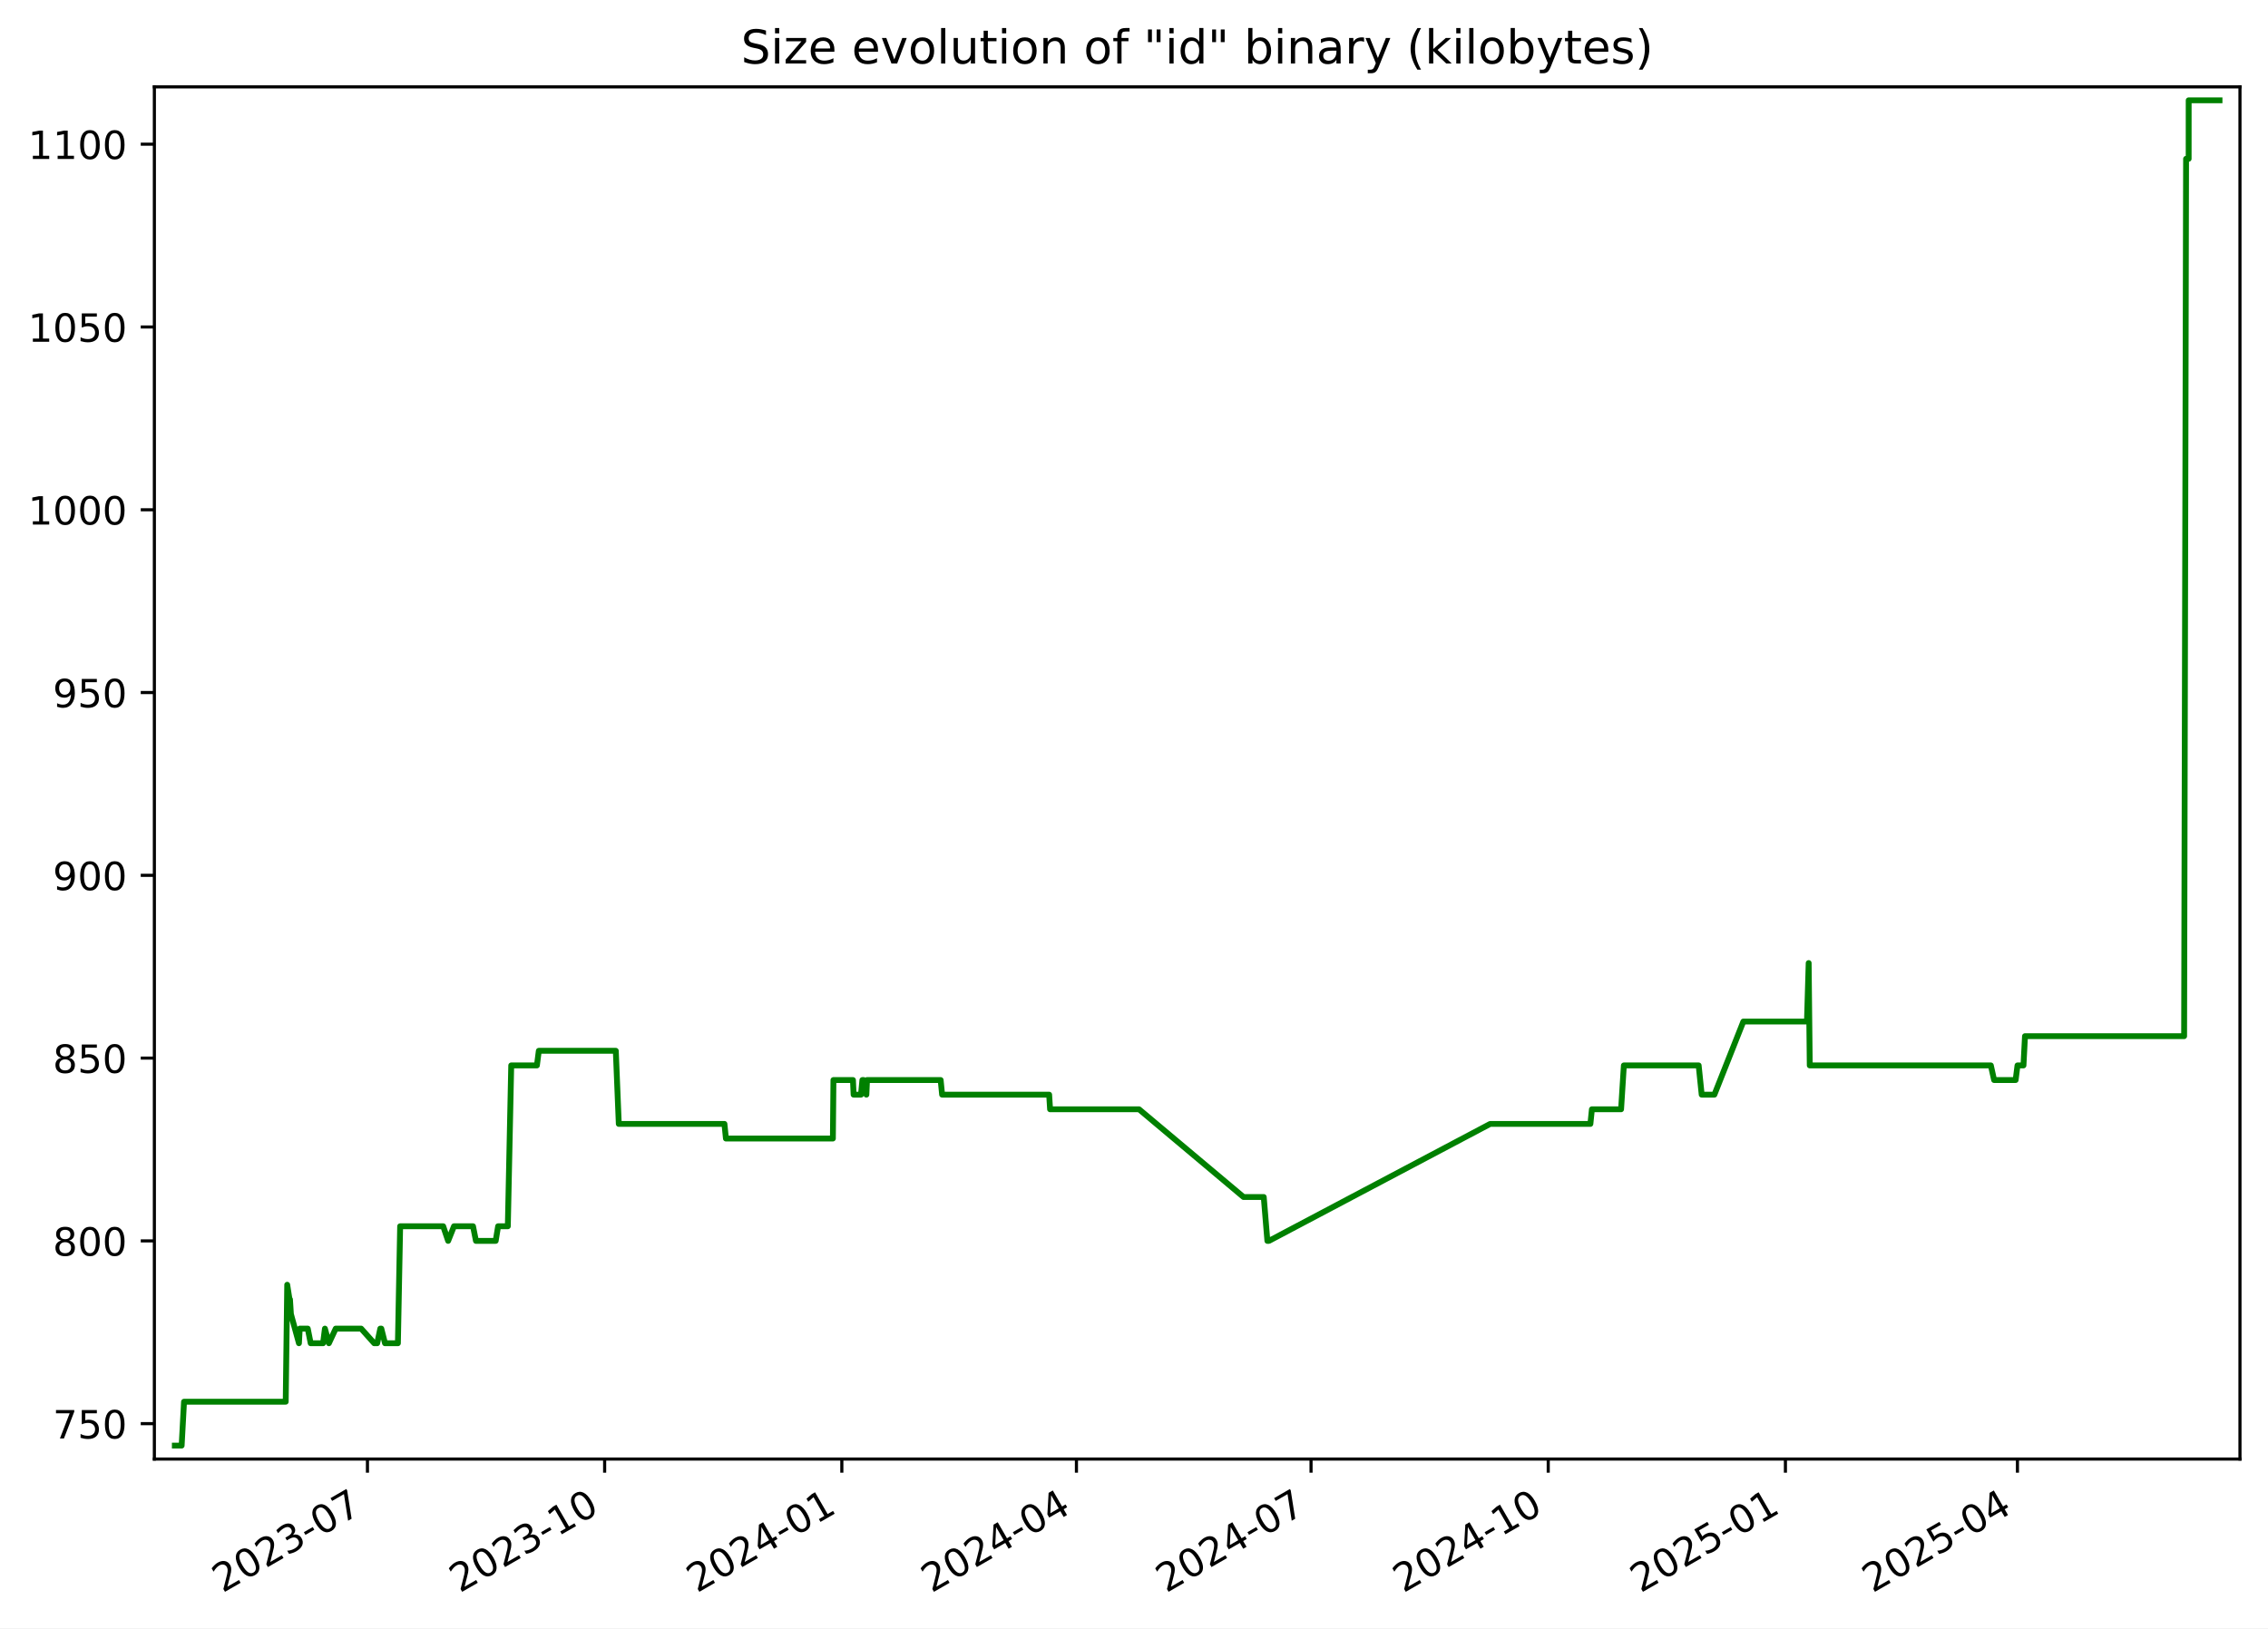
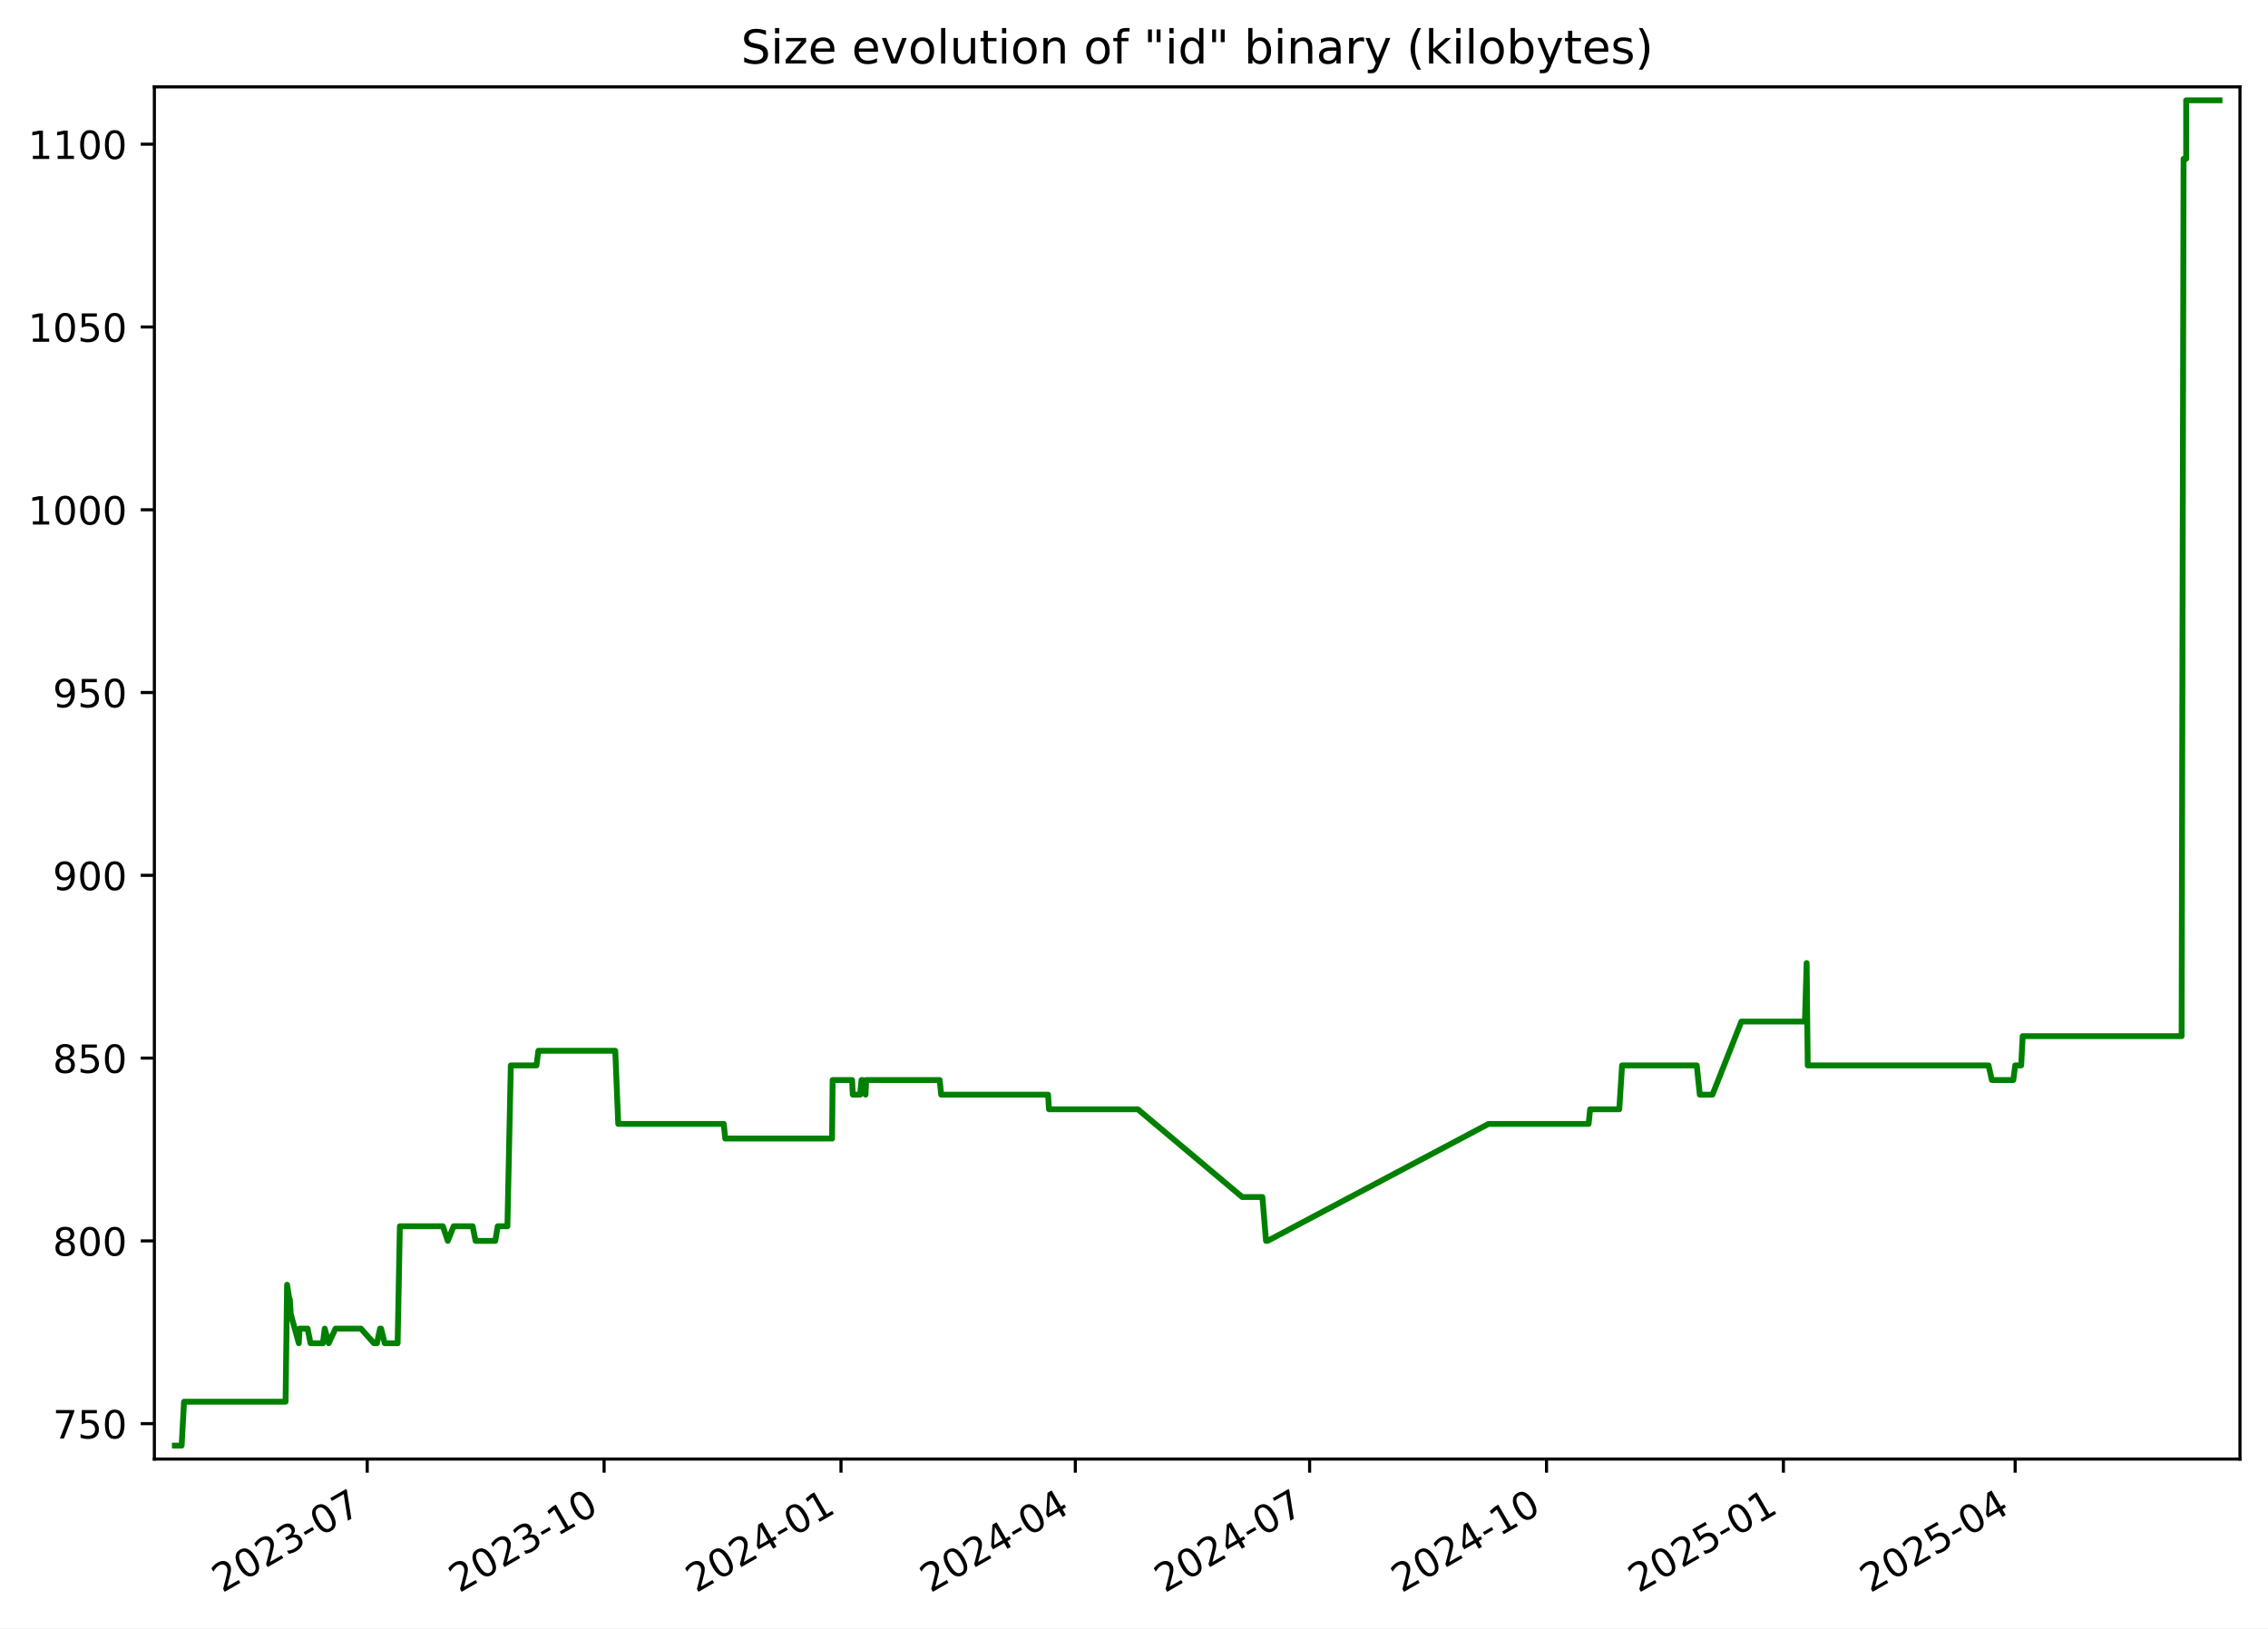
<svg xmlns="http://www.w3.org/2000/svg" xmlns:xlink="http://www.w3.org/1999/xlink" width="582.53pt" height="418.303pt" viewBox="0 0 582.53 418.303" version="1.1">
  <defs>
    <style type="text/css">*{stroke-linejoin: round; stroke-linecap: butt}</style>
  </defs>
  <g id="figure_1">
    <g id="patch_1">
      <path d="M -0 418.303  L 582.53 418.303  L 582.53 0  L -0 0  z " style="fill: #ffffff" />
    </g>
    <g id="axes_1">
      <g id="patch_2">
        <path d="M 39.65 374.83  L 575.33 374.83  L 575.33 22.318  L 39.65 22.318  z " style="fill: #ffffff" />
      </g>
      <g id="matplotlib.axis_1">
        <g id="xtick_1">
          <g id="line2d_1">
            <defs>
-               <path id="mb7fa1d970e" d="M 0 0  L 0 3.5  " style="stroke: #000000; stroke-width: 0.8" />
+               <path id="ma93d3a17b0" d="M 0 0  L 0 3.5  " style="stroke: #000000; stroke-width: 0.8" />
            </defs>
            <g>
-               <use xlink:href="#mb7fa1d970e" x="94.38" y="374.83" style="stroke: #000000; stroke-width: 0.8" />
+               <use xlink:href="#ma93d3a17b0" x="94.319" y="374.83" style="stroke: #000000; stroke-width: 0.8" />
            </g>
          </g>
          <g id="text_1">
-             <g transform="translate(57.15548 409.302) rotate(-30) scale(0.1 -0.1)">
+             <g transform="translate(57.09375 409.302) rotate(-30) scale(0.1 -0.1)">
              <defs>
                <path id="DejaVuSans-32" d="M 1228 531  L 3431 531  L 3431 0  L 469 0  L 469 531  Q 828 903 1448 1529  Q 2069 2156 2228 2338  Q 2531 2678 2651 2914  Q 2772 3150 2772 3378  Q 2772 3750 2511 3984  Q 2250 4219 1831 4219  Q 1534 4219 1204 4116  Q 875 4013 500 3803  L 500 4441  Q 881 4594 1212 4672  Q 1544 4750 1819 4750  Q 2544 4750 2975 4387  Q 3406 4025 3406 3419  Q 3406 3131 3298 2873  Q 3191 2616 2906 2266  Q 2828 2175 2409 1742  Q 1991 1309 1228 531  z " transform="scale(0.015625)" />
                <path id="DejaVuSans-30" d="M 2034 4250  Q 1547 4250 1301 3770  Q 1056 3291 1056 2328  Q 1056 1369 1301 889  Q 1547 409 2034 409  Q 2525 409 2770 889  Q 3016 1369 3016 2328  Q 3016 3291 2770 3770  Q 2525 4250 2034 4250  z M 2034 4750  Q 2819 4750 3233 4129  Q 3647 3509 3647 2328  Q 3647 1150 3233 529  Q 2819 -91 2034 -91  Q 1250 -91 836 529  Q 422 1150 422 2328  Q 422 3509 836 4129  Q 1250 4750 2034 4750  z " transform="scale(0.015625)" />
                <path id="DejaVuSans-33" d="M 2597 2516  Q 3050 2419 3304 2112  Q 3559 1806 3559 1356  Q 3559 666 3084 287  Q 2609 -91 1734 -91  Q 1441 -91 1130 -33  Q 819 25 488 141  L 488 750  Q 750 597 1062 519  Q 1375 441 1716 441  Q 2309 441 2620 675  Q 2931 909 2931 1356  Q 2931 1769 2642 2001  Q 2353 2234 1838 2234  L 1294 2234  L 1294 2753  L 1863 2753  Q 2328 2753 2575 2939  Q 2822 3125 2822 3475  Q 2822 3834 2567 4026  Q 2313 4219 1838 4219  Q 1578 4219 1281 4162  Q 984 4106 628 3988  L 628 4550  Q 988 4650 1302 4700  Q 1616 4750 1894 4750  Q 2613 4750 3031 4423  Q 3450 4097 3450 3541  Q 3450 3153 3228 2886  Q 3006 2619 2597 2516  z " transform="scale(0.015625)" />
                <path id="DejaVuSans-2d" d="M 313 2009  L 1997 2009  L 1997 1497  L 313 1497  L 313 2009  z " transform="scale(0.015625)" />
                <path id="DejaVuSans-37" d="M 525 4666  L 3525 4666  L 3525 4397  L 1831 0  L 1172 0  L 2766 4134  L 525 4134  L 525 4666  z " transform="scale(0.015625)" />
              </defs>
              <use xlink:href="#DejaVuSans-32" />
              <use xlink:href="#DejaVuSans-30" x="63.623" />
              <use xlink:href="#DejaVuSans-32" x="127.246" />
              <use xlink:href="#DejaVuSans-33" x="190.869" />
              <use xlink:href="#DejaVuSans-2d" x="254.492" />
              <use xlink:href="#DejaVuSans-30" x="290.576" />
              <use xlink:href="#DejaVuSans-37" x="354.199" />
            </g>
          </g>
        </g>
        <g id="xtick_2">
          <g id="line2d_2">
            <g>
-               <use xlink:href="#mb7fa1d970e" x="155.301" y="374.83" style="stroke: #000000; stroke-width: 0.8" />
+               <use xlink:href="#ma93d3a17b0" x="155.163" y="374.83" style="stroke: #000000; stroke-width: 0.8" />
            </g>
          </g>
          <g id="text_2">
-             <g transform="translate(118.0761 409.302) rotate(-30) scale(0.1 -0.1)">
+             <g transform="translate(117.9384 409.302) rotate(-30) scale(0.1 -0.1)">
              <defs>
                <path id="DejaVuSans-31" d="M 794 531  L 1825 531  L 1825 4091  L 703 3866  L 703 4441  L 1819 4666  L 2450 4666  L 2450 531  L 3481 531  L 3481 0  L 794 0  L 794 531  z " transform="scale(0.015625)" />
              </defs>
              <use xlink:href="#DejaVuSans-32" />
              <use xlink:href="#DejaVuSans-30" x="63.623" />
              <use xlink:href="#DejaVuSans-32" x="127.246" />
              <use xlink:href="#DejaVuSans-33" x="190.869" />
              <use xlink:href="#DejaVuSans-2d" x="254.492" />
              <use xlink:href="#DejaVuSans-31" x="290.576" />
              <use xlink:href="#DejaVuSans-30" x="354.199" />
            </g>
          </g>
        </g>
        <g id="xtick_3">
          <g id="line2d_3">
            <g>
-               <use xlink:href="#mb7fa1d970e" x="216.222" y="374.83" style="stroke: #000000; stroke-width: 0.8" />
+               <use xlink:href="#ma93d3a17b0" x="216.008" y="374.83" style="stroke: #000000; stroke-width: 0.8" />
            </g>
          </g>
          <g id="text_3">
-             <g transform="translate(178.9967 409.302) rotate(-30) scale(0.1 -0.1)">
+             <g transform="translate(178.783 409.302) rotate(-30) scale(0.1 -0.1)">
              <defs>
                <path id="DejaVuSans-34" d="M 2419 4116  L 825 1625  L 2419 1625  L 2419 4116  z M 2253 4666  L 3047 4666  L 3047 1625  L 3713 1625  L 3713 1100  L 3047 1100  L 3047 0  L 2419 0  L 2419 1100  L 313 1100  L 313 1709  L 2253 4666  z " transform="scale(0.015625)" />
              </defs>
              <use xlink:href="#DejaVuSans-32" />
              <use xlink:href="#DejaVuSans-30" x="63.623" />
              <use xlink:href="#DejaVuSans-32" x="127.246" />
              <use xlink:href="#DejaVuSans-34" x="190.869" />
              <use xlink:href="#DejaVuSans-2d" x="254.492" />
              <use xlink:href="#DejaVuSans-30" x="290.576" />
              <use xlink:href="#DejaVuSans-31" x="354.199" />
            </g>
          </g>
        </g>
        <g id="xtick_4">
          <g id="line2d_4">
            <g>
-               <use xlink:href="#mb7fa1d970e" x="276.48" y="374.83" style="stroke: #000000; stroke-width: 0.8" />
+               <use xlink:href="#ma93d3a17b0" x="276.191" y="374.83" style="stroke: #000000; stroke-width: 0.8" />
            </g>
          </g>
          <g id="text_4">
-             <g transform="translate(239.2552 409.302) rotate(-30) scale(0.1 -0.1)">
+             <g transform="translate(238.9663 409.302) rotate(-30) scale(0.1 -0.1)">
              <use xlink:href="#DejaVuSans-32" />
              <use xlink:href="#DejaVuSans-30" x="63.623" />
              <use xlink:href="#DejaVuSans-32" x="127.246" />
              <use xlink:href="#DejaVuSans-34" x="190.869" />
              <use xlink:href="#DejaVuSans-2d" x="254.492" />
              <use xlink:href="#DejaVuSans-30" x="290.576" />
              <use xlink:href="#DejaVuSans-34" x="354.199" />
            </g>
          </g>
        </g>
        <g id="xtick_5">
          <g id="line2d_5">
            <g>
-               <use xlink:href="#mb7fa1d970e" x="336.738" y="374.83" style="stroke: #000000; stroke-width: 0.8" />
+               <use xlink:href="#ma93d3a17b0" x="336.374" y="374.83" style="stroke: #000000; stroke-width: 0.8" />
            </g>
          </g>
          <g id="text_5">
-             <g transform="translate(299.5137 409.302) rotate(-30) scale(0.1 -0.1)">
+             <g transform="translate(299.1496 409.302) rotate(-30) scale(0.1 -0.1)">
              <use xlink:href="#DejaVuSans-32" />
              <use xlink:href="#DejaVuSans-30" x="63.623" />
              <use xlink:href="#DejaVuSans-32" x="127.246" />
              <use xlink:href="#DejaVuSans-34" x="190.869" />
              <use xlink:href="#DejaVuSans-2d" x="254.492" />
              <use xlink:href="#DejaVuSans-30" x="290.576" />
              <use xlink:href="#DejaVuSans-37" x="354.199" />
            </g>
          </g>
        </g>
        <g id="xtick_6">
          <g id="line2d_6">
            <g>
-               <use xlink:href="#mb7fa1d970e" x="397.659" y="374.83" style="stroke: #000000; stroke-width: 0.8" />
+               <use xlink:href="#ma93d3a17b0" x="397.219" y="374.83" style="stroke: #000000; stroke-width: 0.8" />
            </g>
          </g>
          <g id="text_6">
-             <g transform="translate(360.4343 409.302) rotate(-30) scale(0.1 -0.1)">
+             <g transform="translate(359.9942 409.302) rotate(-30) scale(0.1 -0.1)">
              <use xlink:href="#DejaVuSans-32" />
              <use xlink:href="#DejaVuSans-30" x="63.623" />
              <use xlink:href="#DejaVuSans-32" x="127.246" />
              <use xlink:href="#DejaVuSans-34" x="190.869" />
              <use xlink:href="#DejaVuSans-2d" x="254.492" />
              <use xlink:href="#DejaVuSans-31" x="290.576" />
              <use xlink:href="#DejaVuSans-30" x="354.199" />
            </g>
          </g>
        </g>
        <g id="xtick_7">
          <g id="line2d_7">
            <g>
-               <use xlink:href="#mb7fa1d970e" x="458.58" y="374.83" style="stroke: #000000; stroke-width: 0.8" />
+               <use xlink:href="#ma93d3a17b0" x="458.064" y="374.83" style="stroke: #000000; stroke-width: 0.8" />
            </g>
          </g>
          <g id="text_7">
-             <g transform="translate(421.3549 409.302) rotate(-30) scale(0.1 -0.1)">
+             <g transform="translate(420.8388 409.302) rotate(-30) scale(0.1 -0.1)">
              <defs>
                <path id="DejaVuSans-35" d="M 691 4666  L 3169 4666  L 3169 4134  L 1269 4134  L 1269 2991  Q 1406 3038 1543 3061  Q 1681 3084 1819 3084  Q 2600 3084 3056 2656  Q 3513 2228 3513 1497  Q 3513 744 3044 326  Q 2575 -91 1722 -91  Q 1428 -91 1123 -41  Q 819 9 494 109  L 494 744  Q 775 591 1075 516  Q 1375 441 1709 441  Q 2250 441 2565 725  Q 2881 1009 2881 1497  Q 2881 1984 2565 2268  Q 2250 2553 1709 2553  Q 1456 2553 1204 2497  Q 953 2441 691 2322  L 691 4666  z " transform="scale(0.015625)" />
              </defs>
              <use xlink:href="#DejaVuSans-32" />
              <use xlink:href="#DejaVuSans-30" x="63.623" />
              <use xlink:href="#DejaVuSans-32" x="127.246" />
              <use xlink:href="#DejaVuSans-35" x="190.869" />
              <use xlink:href="#DejaVuSans-2d" x="254.492" />
              <use xlink:href="#DejaVuSans-30" x="290.576" />
              <use xlink:href="#DejaVuSans-31" x="354.199" />
            </g>
          </g>
        </g>
        <g id="xtick_8">
          <g id="line2d_8">
            <g>
-               <use xlink:href="#mb7fa1d970e" x="518.176" y="374.83" style="stroke: #000000; stroke-width: 0.8" />
+               <use xlink:href="#ma93d3a17b0" x="517.586" y="374.83" style="stroke: #000000; stroke-width: 0.8" />
            </g>
          </g>
          <g id="text_8">
-             <g transform="translate(480.9512 409.302) rotate(-30) scale(0.1 -0.1)">
+             <g transform="translate(480.3607 409.302) rotate(-30) scale(0.1 -0.1)">
              <use xlink:href="#DejaVuSans-32" />
              <use xlink:href="#DejaVuSans-30" x="63.623" />
              <use xlink:href="#DejaVuSans-32" x="127.246" />
              <use xlink:href="#DejaVuSans-35" x="190.869" />
              <use xlink:href="#DejaVuSans-2d" x="254.492" />
              <use xlink:href="#DejaVuSans-30" x="290.576" />
              <use xlink:href="#DejaVuSans-34" x="354.199" />
            </g>
          </g>
        </g>
      </g>
      <g id="matplotlib.axis_2">
        <g id="ytick_1">
          <g id="line2d_9">
            <defs>
-               <path id="m66c21bfe5f" d="M 0 0  L -3.5 0  " style="stroke: #000000; stroke-width: 0.8" />
+               <path id="mbc932c682a" d="M 0 0  L -3.5 0  " style="stroke: #000000; stroke-width: 0.8" />
            </defs>
            <g>
-               <use xlink:href="#m66c21bfe5f" x="39.65" y="365.739" style="stroke: #000000; stroke-width: 0.8" />
+               <use xlink:href="#mbc932c682a" x="39.65" y="365.739" style="stroke: #000000; stroke-width: 0.8" />
            </g>
          </g>
          <g id="text_9">
            <g transform="translate(13.5625 369.5386) scale(0.1 -0.1)">
              <use xlink:href="#DejaVuSans-37" />
              <use xlink:href="#DejaVuSans-35" x="63.623" />
              <use xlink:href="#DejaVuSans-30" x="127.246" />
            </g>
          </g>
        </g>
        <g id="ytick_2">
          <g id="line2d_10">
            <g>
-               <use xlink:href="#m66c21bfe5f" x="39.65" y="318.783" style="stroke: #000000; stroke-width: 0.8" />
+               <use xlink:href="#mbc932c682a" x="39.65" y="318.783" style="stroke: #000000; stroke-width: 0.8" />
            </g>
          </g>
          <g id="text_10">
            <g transform="translate(13.5625 322.582) scale(0.1 -0.1)">
              <defs>
                <path id="DejaVuSans-38" d="M 2034 2216  Q 1584 2216 1326 1975  Q 1069 1734 1069 1313  Q 1069 891 1326 650  Q 1584 409 2034 409  Q 2484 409 2743 651  Q 3003 894 3003 1313  Q 3003 1734 2745 1975  Q 2488 2216 2034 2216  z M 1403 2484  Q 997 2584 770 2862  Q 544 3141 544 3541  Q 544 4100 942 4425  Q 1341 4750 2034 4750  Q 2731 4750 3128 4425  Q 3525 4100 3525 3541  Q 3525 3141 3298 2862  Q 3072 2584 2669 2484  Q 3125 2378 3379 2068  Q 3634 1759 3634 1313  Q 3634 634 3220 271  Q 2806 -91 2034 -91  Q 1263 -91 848 271  Q 434 634 434 1313  Q 434 1759 690 2068  Q 947 2378 1403 2484  z M 1172 3481  Q 1172 3119 1398 2916  Q 1625 2713 2034 2713  Q 2441 2713 2670 2916  Q 2900 3119 2900 3481  Q 2900 3844 2670 4047  Q 2441 4250 2034 4250  Q 1625 4250 1398 4047  Q 1172 3844 1172 3481  z " transform="scale(0.015625)" />
              </defs>
              <use xlink:href="#DejaVuSans-38" />
              <use xlink:href="#DejaVuSans-30" x="63.623" />
              <use xlink:href="#DejaVuSans-30" x="127.246" />
            </g>
          </g>
        </g>
        <g id="ytick_3">
          <g id="line2d_11">
            <g>
-               <use xlink:href="#m66c21bfe5f" x="39.65" y="271.826" style="stroke: #000000; stroke-width: 0.8" />
+               <use xlink:href="#mbc932c682a" x="39.65" y="271.826" style="stroke: #000000; stroke-width: 0.8" />
            </g>
          </g>
          <g id="text_11">
            <g transform="translate(13.5625 275.6255) scale(0.1 -0.1)">
              <use xlink:href="#DejaVuSans-38" />
              <use xlink:href="#DejaVuSans-35" x="63.623" />
              <use xlink:href="#DejaVuSans-30" x="127.246" />
            </g>
          </g>
        </g>
        <g id="ytick_4">
          <g id="line2d_12">
            <g>
-               <use xlink:href="#m66c21bfe5f" x="39.65" y="224.87" style="stroke: #000000; stroke-width: 0.8" />
+               <use xlink:href="#mbc932c682a" x="39.65" y="224.87" style="stroke: #000000; stroke-width: 0.8" />
            </g>
          </g>
          <g id="text_12">
            <g transform="translate(13.5625 228.669) scale(0.1 -0.1)">
              <defs>
                <path id="DejaVuSans-39" d="M 703 97  L 703 672  Q 941 559 1184 500  Q 1428 441 1663 441  Q 2288 441 2617 861  Q 2947 1281 2994 2138  Q 2813 1869 2534 1725  Q 2256 1581 1919 1581  Q 1219 1581 811 2004  Q 403 2428 403 3163  Q 403 3881 828 4315  Q 1253 4750 1959 4750  Q 2769 4750 3195 4129  Q 3622 3509 3622 2328  Q 3622 1225 3098 567  Q 2575 -91 1691 -91  Q 1453 -91 1209 -44  Q 966 3 703 97  z M 1959 2075  Q 2384 2075 2632 2365  Q 2881 2656 2881 3163  Q 2881 3666 2632 3958  Q 2384 4250 1959 4250  Q 1534 4250 1286 3958  Q 1038 3666 1038 3163  Q 1038 2656 1286 2365  Q 1534 2075 1959 2075  z " transform="scale(0.015625)" />
              </defs>
              <use xlink:href="#DejaVuSans-39" />
              <use xlink:href="#DejaVuSans-30" x="63.623" />
              <use xlink:href="#DejaVuSans-30" x="127.246" />
            </g>
          </g>
        </g>
        <g id="ytick_5">
          <g id="line2d_13">
            <g>
-               <use xlink:href="#m66c21bfe5f" x="39.65" y="177.913" style="stroke: #000000; stroke-width: 0.8" />
+               <use xlink:href="#mbc932c682a" x="39.65" y="177.913" style="stroke: #000000; stroke-width: 0.8" />
            </g>
          </g>
          <g id="text_13">
            <g transform="translate(13.5625 181.7125) scale(0.1 -0.1)">
              <use xlink:href="#DejaVuSans-39" />
              <use xlink:href="#DejaVuSans-35" x="63.623" />
              <use xlink:href="#DejaVuSans-30" x="127.246" />
            </g>
          </g>
        </g>
        <g id="ytick_6">
          <g id="line2d_14">
            <g>
-               <use xlink:href="#m66c21bfe5f" x="39.65" y="130.957" style="stroke: #000000; stroke-width: 0.8" />
+               <use xlink:href="#mbc932c682a" x="39.65" y="130.957" style="stroke: #000000; stroke-width: 0.8" />
            </g>
          </g>
          <g id="text_14">
            <g transform="translate(7.2 134.756) scale(0.1 -0.1)">
              <use xlink:href="#DejaVuSans-31" />
              <use xlink:href="#DejaVuSans-30" x="63.623" />
              <use xlink:href="#DejaVuSans-30" x="127.246" />
              <use xlink:href="#DejaVuSans-30" x="190.869" />
            </g>
          </g>
        </g>
        <g id="ytick_7">
          <g id="line2d_15">
            <g>
-               <use xlink:href="#m66c21bfe5f" x="39.65" y="84" style="stroke: #000000; stroke-width: 0.8" />
+               <use xlink:href="#mbc932c682a" x="39.65" y="84" style="stroke: #000000; stroke-width: 0.8" />
            </g>
          </g>
          <g id="text_15">
            <g transform="translate(7.2 87.79943) scale(0.1 -0.1)">
              <use xlink:href="#DejaVuSans-31" />
              <use xlink:href="#DejaVuSans-30" x="63.623" />
              <use xlink:href="#DejaVuSans-35" x="127.246" />
              <use xlink:href="#DejaVuSans-30" x="190.869" />
            </g>
          </g>
        </g>
        <g id="ytick_8">
          <g id="line2d_16">
            <g>
-               <use xlink:href="#m66c21bfe5f" x="39.65" y="37.044" style="stroke: #000000; stroke-width: 0.8" />
+               <use xlink:href="#mbc932c682a" x="39.65" y="37.044" style="stroke: #000000; stroke-width: 0.8" />
            </g>
          </g>
          <g id="text_16">
            <g transform="translate(7.2 40.84291) scale(0.1 -0.1)">
              <use xlink:href="#DejaVuSans-31" />
              <use xlink:href="#DejaVuSans-31" x="63.623" />
              <use xlink:href="#DejaVuSans-30" x="127.246" />
              <use xlink:href="#DejaVuSans-30" x="190.869" />
            </g>
          </g>
        </g>
      </g>
      <g id="line2d_17">
-         <path d="M 44.902 371.374  L 46.655 371.374  L 47.268 360.105  L 73.384 360.105  L 73.772 330.052  L 74.364 333.809  L 74.483 333.809  L 74.718 337.565  L 76.782 345.078  L 76.985 341.322  L 79.048 341.322  L 79.798 345.078  L 82.979 345.078  L 83.456 341.322  L 84.476 345.078  L 86.23 341.322  L 92.76 341.322  L 96.116 345.078  L 96.884 345.078  L 97.68 341.322  L 97.94 341.322  L 98.886 345.078  L 102.2 345.078  L 102.777 315.026  L 113.835 315.026  L 115.104 318.783  L 116.605 315.026  L 121.496 315.026  L 122.245 318.783  L 127.317 318.783  L 127.937 315.026  L 130.435 315.026  L 131.307 273.705  L 137.906 273.705  L 138.392 269.948  L 158.168 269.948  L 158.936 288.731  L 186.072 288.731  L 186.451 292.487  L 213.924 292.487  L 214.067 277.461  L 219.083 277.461  L 219.246 281.218  L 221.143 281.218  L 221.5 277.461  L 221.836 277.461  L 222.526 281.218  L 222.693 277.461  L 241.606 277.461  L 241.978 281.218  L 269.474 281.218  L 269.709 284.974  L 292.558 284.974  L 319.397 307.513  L 324.591 307.513  L 325.524 318.783  L 325.927 318.783  L 382.75 288.731  L 408.49 288.731  L 408.876 284.974  L 416.371 284.974  L 417.087 273.705  L 436.299 273.705  L 437.076 281.218  L 440.336 281.218  L 447.774 262.435  L 464.113 262.435  L 464.554 247.409  L 464.832 273.705  L 511.344 273.705  L 512.181 277.461  L 517.71 277.461  L 518.187 273.705  L 519.725 273.705  L 520.115 266.192  L 560.986 266.192  L 561.489 40.8  L 562.151 40.8  L 562.158 25.774  L 570.078 25.774  L 570.078 25.774  " clip-path="url(#pac4638e04a)" style="fill: none; stroke: #008000; stroke-width: 1.5; stroke-linecap: square" />
+         <path d="M 44.902 371.374  L 46.653 371.374  L 47.265 360.105  L 73.349 360.105  L 73.736 330.052  L 74.327 333.809  L 74.446 333.809  L 74.681 337.565  L 76.743 345.078  L 76.945 341.322  L 79.006 341.322  L 79.755 345.078  L 82.932 345.078  L 83.408 341.322  L 84.427 345.078  L 86.178 341.322  L 92.7 341.322  L 96.052 345.078  L 96.819 345.078  L 97.614 341.322  L 97.873 341.322  L 98.818 345.078  L 102.129 345.078  L 102.705 315.026  L 113.749 315.026  L 115.016 318.783  L 116.516 315.026  L 121.4 315.026  L 122.149 318.783  L 127.214 318.783  L 127.834 315.026  L 130.328 315.026  L 131.199 273.705  L 137.79 273.705  L 138.275 269.948  L 158.027 269.948  L 158.794 288.731  L 185.895 288.731  L 186.274 292.487  L 213.713 292.487  L 213.855 277.461  L 218.866 277.461  L 219.028 281.218  L 220.923 281.218  L 221.279 277.461  L 221.615 277.461  L 222.304 281.218  L 222.471 277.461  L 241.361 277.461  L 241.732 281.218  L 269.194 281.218  L 269.429 284.974  L 292.25 284.974  L 319.055 307.513  L 324.242 307.513  L 325.174 318.783  L 325.576 318.783  L 382.329 288.731  L 408.036 288.731  L 408.421 284.974  L 415.908 284.974  L 416.623 273.705  L 435.81 273.705  L 436.587 281.218  L 439.843 281.218  L 447.271 262.435  L 463.59 262.435  L 464.031 247.409  L 464.308 273.705  L 510.762 273.705  L 511.598 277.461  L 517.12 277.461  L 517.597 273.705  L 519.132 273.705  L 519.522 266.192  L 560.343 266.192  L 560.845 40.8  L 561.506 40.8  L 561.513 25.774  L 570.078 25.774  L 570.078 25.774  " clip-path="url(#pfcab10ff79)" style="fill: none; stroke: #008000; stroke-width: 1.5; stroke-linecap: square" />
      </g>
      <g id="patch_3">
        <path d="M 39.65 374.83  L 39.65 22.318  " style="fill: none; stroke: #000000; stroke-width: 0.8; stroke-linejoin: miter; stroke-linecap: square" />
      </g>
      <g id="patch_4">
        <path d="M 575.33 374.83  L 575.33 22.318  " style="fill: none; stroke: #000000; stroke-width: 0.8; stroke-linejoin: miter; stroke-linecap: square" />
      </g>
      <g id="patch_5">
        <path d="M 39.65 374.83  L 575.33 374.83  " style="fill: none; stroke: #000000; stroke-width: 0.8; stroke-linejoin: miter; stroke-linecap: square" />
      </g>
      <g id="patch_6">
        <path d="M 39.65 22.318  L 575.33 22.318  " style="fill: none; stroke: #000000; stroke-width: 0.8; stroke-linejoin: miter; stroke-linecap: square" />
      </g>
      <g id="text_17">
        <g transform="translate(190.3184 16.31812) scale(0.12 -0.12)">
          <defs>
            <path id="DejaVuSans-53" d="M 3425 4513  L 3425 3897  Q 3066 4069 2747 4153  Q 2428 4238 2131 4238  Q 1616 4238 1336 4038  Q 1056 3838 1056 3469  Q 1056 3159 1242 3001  Q 1428 2844 1947 2747  L 2328 2669  Q 3034 2534 3370 2195  Q 3706 1856 3706 1288  Q 3706 609 3251 259  Q 2797 -91 1919 -91  Q 1588 -91 1214 -16  Q 841 59 441 206  L 441 856  Q 825 641 1194 531  Q 1563 422 1919 422  Q 2459 422 2753 634  Q 3047 847 3047 1241  Q 3047 1584 2836 1778  Q 2625 1972 2144 2069  L 1759 2144  Q 1053 2284 737 2584  Q 422 2884 422 3419  Q 422 4038 858 4394  Q 1294 4750 2059 4750  Q 2388 4750 2728 4690  Q 3069 4631 3425 4513  z " transform="scale(0.015625)" />
            <path id="DejaVuSans-69" d="M 603 3500  L 1178 3500  L 1178 0  L 603 0  L 603 3500  z M 603 4863  L 1178 4863  L 1178 4134  L 603 4134  L 603 4863  z " transform="scale(0.015625)" />
            <path id="DejaVuSans-7a" d="M 353 3500  L 3084 3500  L 3084 2975  L 922 459  L 3084 459  L 3084 0  L 275 0  L 275 525  L 2438 3041  L 353 3041  L 353 3500  z " transform="scale(0.015625)" />
            <path id="DejaVuSans-65" d="M 3597 1894  L 3597 1613  L 953 1613  Q 991 1019 1311 708  Q 1631 397 2203 397  Q 2534 397 2845 478  Q 3156 559 3463 722  L 3463 178  Q 3153 47 2828 -22  Q 2503 -91 2169 -91  Q 1331 -91 842 396  Q 353 884 353 1716  Q 353 2575 817 3079  Q 1281 3584 2069 3584  Q 2775 3584 3186 3129  Q 3597 2675 3597 1894  z M 3022 2063  Q 3016 2534 2758 2815  Q 2500 3097 2075 3097  Q 1594 3097 1305 2825  Q 1016 2553 972 2059  L 3022 2063  z " transform="scale(0.015625)" />
            <path id="DejaVuSans-20" transform="scale(0.015625)" />
            <path id="DejaVuSans-76" d="M 191 3500  L 800 3500  L 1894 563  L 2988 3500  L 3597 3500  L 2284 0  L 1503 0  L 191 3500  z " transform="scale(0.015625)" />
            <path id="DejaVuSans-6f" d="M 1959 3097  Q 1497 3097 1228 2736  Q 959 2375 959 1747  Q 959 1119 1226 758  Q 1494 397 1959 397  Q 2419 397 2687 759  Q 2956 1122 2956 1747  Q 2956 2369 2687 2733  Q 2419 3097 1959 3097  z M 1959 3584  Q 2709 3584 3137 3096  Q 3566 2609 3566 1747  Q 3566 888 3137 398  Q 2709 -91 1959 -91  Q 1206 -91 779 398  Q 353 888 353 1747  Q 353 2609 779 3096  Q 1206 3584 1959 3584  z " transform="scale(0.015625)" />
            <path id="DejaVuSans-6c" d="M 603 4863  L 1178 4863  L 1178 0  L 603 0  L 603 4863  z " transform="scale(0.015625)" />
            <path id="DejaVuSans-75" d="M 544 1381  L 544 3500  L 1119 3500  L 1119 1403  Q 1119 906 1312 657  Q 1506 409 1894 409  Q 2359 409 2629 706  Q 2900 1003 2900 1516  L 2900 3500  L 3475 3500  L 3475 0  L 2900 0  L 2900 538  Q 2691 219 2414 64  Q 2138 -91 1772 -91  Q 1169 -91 856 284  Q 544 659 544 1381  z M 1991 3584  L 1991 3584  z " transform="scale(0.015625)" />
            <path id="DejaVuSans-74" d="M 1172 4494  L 1172 3500  L 2356 3500  L 2356 3053  L 1172 3053  L 1172 1153  Q 1172 725 1289 603  Q 1406 481 1766 481  L 2356 481  L 2356 0  L 1766 0  Q 1100 0 847 248  Q 594 497 594 1153  L 594 3053  L 172 3053  L 172 3500  L 594 3500  L 594 4494  L 1172 4494  z " transform="scale(0.015625)" />
            <path id="DejaVuSans-6e" d="M 3513 2113  L 3513 0  L 2938 0  L 2938 2094  Q 2938 2591 2744 2837  Q 2550 3084 2163 3084  Q 1697 3084 1428 2787  Q 1159 2491 1159 1978  L 1159 0  L 581 0  L 581 3500  L 1159 3500  L 1159 2956  Q 1366 3272 1645 3428  Q 1925 3584 2291 3584  Q 2894 3584 3203 3211  Q 3513 2838 3513 2113  z " transform="scale(0.015625)" />
            <path id="DejaVuSans-66" d="M 2375 4863  L 2375 4384  L 1825 4384  Q 1516 4384 1395 4259  Q 1275 4134 1275 3809  L 1275 3500  L 2222 3500  L 2222 3053  L 1275 3053  L 1275 0  L 697 0  L 697 3053  L 147 3053  L 147 3500  L 697 3500  L 697 3744  Q 697 4328 969 4595  Q 1241 4863 1831 4863  L 2375 4863  z " transform="scale(0.015625)" />
            <path id="DejaVuSans-22" d="M 1147 4666  L 1147 2931  L 616 2931  L 616 4666  L 1147 4666  z M 2328 4666  L 2328 2931  L 1797 2931  L 1797 4666  L 2328 4666  z " transform="scale(0.015625)" />
            <path id="DejaVuSans-64" d="M 2906 2969  L 2906 4863  L 3481 4863  L 3481 0  L 2906 0  L 2906 525  Q 2725 213 2448 61  Q 2172 -91 1784 -91  Q 1150 -91 751 415  Q 353 922 353 1747  Q 353 2572 751 3078  Q 1150 3584 1784 3584  Q 2172 3584 2448 3432  Q 2725 3281 2906 2969  z M 947 1747  Q 947 1113 1208 752  Q 1469 391 1925 391  Q 2381 391 2643 752  Q 2906 1113 2906 1747  Q 2906 2381 2643 2742  Q 2381 3103 1925 3103  Q 1469 3103 1208 2742  Q 947 2381 947 1747  z " transform="scale(0.015625)" />
            <path id="DejaVuSans-62" d="M 3116 1747  Q 3116 2381 2855 2742  Q 2594 3103 2138 3103  Q 1681 3103 1420 2742  Q 1159 2381 1159 1747  Q 1159 1113 1420 752  Q 1681 391 2138 391  Q 2594 391 2855 752  Q 3116 1113 3116 1747  z M 1159 2969  Q 1341 3281 1617 3432  Q 1894 3584 2278 3584  Q 2916 3584 3314 3078  Q 3713 2572 3713 1747  Q 3713 922 3314 415  Q 2916 -91 2278 -91  Q 1894 -91 1617 61  Q 1341 213 1159 525  L 1159 0  L 581 0  L 581 4863  L 1159 4863  L 1159 2969  z " transform="scale(0.015625)" />
            <path id="DejaVuSans-61" d="M 2194 1759  Q 1497 1759 1228 1600  Q 959 1441 959 1056  Q 959 750 1161 570  Q 1363 391 1709 391  Q 2188 391 2477 730  Q 2766 1069 2766 1631  L 2766 1759  L 2194 1759  z M 3341 1997  L 3341 0  L 2766 0  L 2766 531  Q 2569 213 2275 61  Q 1981 -91 1556 -91  Q 1019 -91 701 211  Q 384 513 384 1019  Q 384 1609 779 1909  Q 1175 2209 1959 2209  L 2766 2209  L 2766 2266  Q 2766 2663 2505 2880  Q 2244 3097 1772 3097  Q 1472 3097 1187 3025  Q 903 2953 641 2809  L 641 3341  Q 956 3463 1253 3523  Q 1550 3584 1831 3584  Q 2591 3584 2966 3190  Q 3341 2797 3341 1997  z " transform="scale(0.015625)" />
            <path id="DejaVuSans-72" d="M 2631 2963  Q 2534 3019 2420 3045  Q 2306 3072 2169 3072  Q 1681 3072 1420 2755  Q 1159 2438 1159 1844  L 1159 0  L 581 0  L 581 3500  L 1159 3500  L 1159 2956  Q 1341 3275 1631 3429  Q 1922 3584 2338 3584  Q 2397 3584 2469 3576  Q 2541 3569 2628 3553  L 2631 2963  z " transform="scale(0.015625)" />
            <path id="DejaVuSans-79" d="M 2059 -325  Q 1816 -950 1584 -1140  Q 1353 -1331 966 -1331  L 506 -1331  L 506 -850  L 844 -850  Q 1081 -850 1212 -737  Q 1344 -625 1503 -206  L 1606 56  L 191 3500  L 800 3500  L 1894 763  L 2988 3500  L 3597 3500  L 2059 -325  z " transform="scale(0.015625)" />
            <path id="DejaVuSans-28" d="M 1984 4856  Q 1566 4138 1362 3434  Q 1159 2731 1159 2009  Q 1159 1288 1364 580  Q 1569 -128 1984 -844  L 1484 -844  Q 1016 -109 783 600  Q 550 1309 550 2009  Q 550 2706 781 3412  Q 1013 4119 1484 4856  L 1984 4856  z " transform="scale(0.015625)" />
            <path id="DejaVuSans-6b" d="M 581 4863  L 1159 4863  L 1159 1991  L 2875 3500  L 3609 3500  L 1753 1863  L 3688 0  L 2938 0  L 1159 1709  L 1159 0  L 581 0  L 581 4863  z " transform="scale(0.015625)" />
            <path id="DejaVuSans-73" d="M 2834 3397  L 2834 2853  Q 2591 2978 2328 3040  Q 2066 3103 1784 3103  Q 1356 3103 1142 2972  Q 928 2841 928 2578  Q 928 2378 1081 2264  Q 1234 2150 1697 2047  L 1894 2003  Q 2506 1872 2764 1633  Q 3022 1394 3022 966  Q 3022 478 2636 193  Q 2250 -91 1575 -91  Q 1294 -91 989 -36  Q 684 19 347 128  L 347 722  Q 666 556 975 473  Q 1284 391 1588 391  Q 1994 391 2212 530  Q 2431 669 2431 922  Q 2431 1156 2273 1281  Q 2116 1406 1581 1522  L 1381 1569  Q 847 1681 609 1914  Q 372 2147 372 2553  Q 372 3047 722 3315  Q 1072 3584 1716 3584  Q 2034 3584 2315 3537  Q 2597 3491 2834 3397  z " transform="scale(0.015625)" />
            <path id="DejaVuSans-29" d="M 513 4856  L 1013 4856  Q 1481 4119 1714 3412  Q 1947 2706 1947 2009  Q 1947 1309 1714 600  Q 1481 -109 1013 -844  L 513 -844  Q 928 -128 1133 580  Q 1338 1288 1338 2009  Q 1338 2731 1133 3434  Q 928 4138 513 4856  z " transform="scale(0.015625)" />
          </defs>
          <use xlink:href="#DejaVuSans-53" />
          <use xlink:href="#DejaVuSans-69" x="63.477" />
          <use xlink:href="#DejaVuSans-7a" x="91.26" />
          <use xlink:href="#DejaVuSans-65" x="143.75" />
          <use xlink:href="#DejaVuSans-20" x="205.273" />
          <use xlink:href="#DejaVuSans-65" x="237.061" />
          <use xlink:href="#DejaVuSans-76" x="298.584" />
          <use xlink:href="#DejaVuSans-6f" x="357.764" />
          <use xlink:href="#DejaVuSans-6c" x="418.945" />
          <use xlink:href="#DejaVuSans-75" x="446.729" />
          <use xlink:href="#DejaVuSans-74" x="510.107" />
          <use xlink:href="#DejaVuSans-69" x="549.316" />
          <use xlink:href="#DejaVuSans-6f" x="577.1" />
          <use xlink:href="#DejaVuSans-6e" x="638.281" />
          <use xlink:href="#DejaVuSans-20" x="701.66" />
          <use xlink:href="#DejaVuSans-6f" x="733.447" />
          <use xlink:href="#DejaVuSans-66" x="794.629" />
          <use xlink:href="#DejaVuSans-20" x="829.834" />
          <use xlink:href="#DejaVuSans-22" x="861.621" />
          <use xlink:href="#DejaVuSans-69" x="907.617" />
          <use xlink:href="#DejaVuSans-64" x="935.4" />
          <use xlink:href="#DejaVuSans-22" x="998.877" />
          <use xlink:href="#DejaVuSans-20" x="1044.873" />
          <use xlink:href="#DejaVuSans-62" x="1076.66" />
          <use xlink:href="#DejaVuSans-69" x="1140.137" />
          <use xlink:href="#DejaVuSans-6e" x="1167.92" />
          <use xlink:href="#DejaVuSans-61" x="1231.299" />
          <use xlink:href="#DejaVuSans-72" x="1292.578" />
          <use xlink:href="#DejaVuSans-79" x="1333.691" />
          <use xlink:href="#DejaVuSans-20" x="1392.871" />
          <use xlink:href="#DejaVuSans-28" x="1424.658" />
          <use xlink:href="#DejaVuSans-6b" x="1463.672" />
          <use xlink:href="#DejaVuSans-69" x="1521.582" />
          <use xlink:href="#DejaVuSans-6c" x="1549.365" />
          <use xlink:href="#DejaVuSans-6f" x="1577.148" />
          <use xlink:href="#DejaVuSans-62" x="1638.33" />
          <use xlink:href="#DejaVuSans-79" x="1701.807" />
          <use xlink:href="#DejaVuSans-74" x="1760.986" />
          <use xlink:href="#DejaVuSans-65" x="1800.195" />
          <use xlink:href="#DejaVuSans-73" x="1861.719" />
          <use xlink:href="#DejaVuSans-29" x="1913.818" />
        </g>
      </g>
    </g>
  </g>
  <defs>
-     <clipPath id="pac4638e04a">
+     <clipPath id="pfcab10ff79">
      <rect x="39.65" y="22.318" width="535.68" height="352.512" />
    </clipPath>
  </defs>
</svg>
